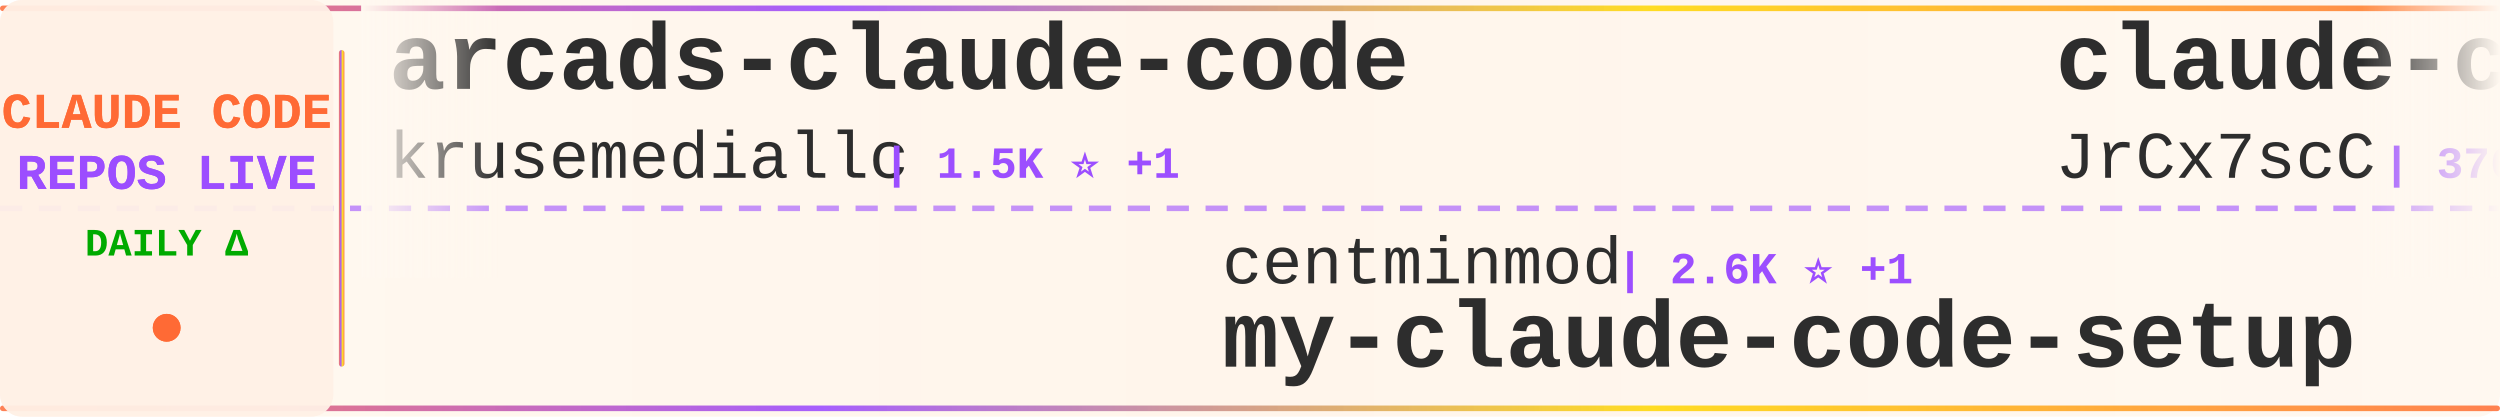
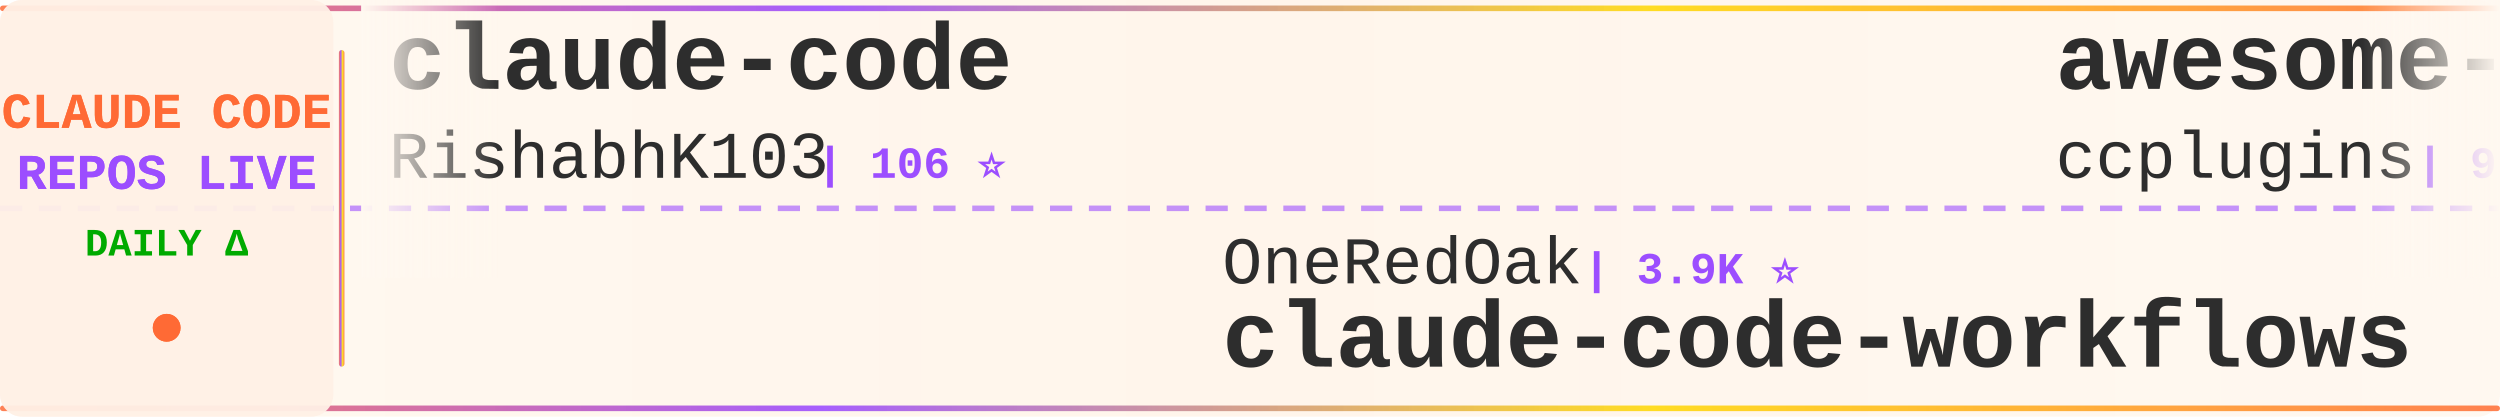
<svg xmlns="http://www.w3.org/2000/svg" width="900" height="150">
  <defs>
    <linearGradient id="tickerBg" x1="0%" y1="0%" x2="100%" y2="0%">
      <stop offset="0%" style="stop-color:#fff8f0;stop-opacity:0.98" />
      <stop offset="50%" style="stop-color:#fff5eb;stop-opacity:1" />
      <stop offset="100%" style="stop-color:#fff8f0;stop-opacity:0.98" />
    </linearGradient>
    <linearGradient id="borderGrad" x1="0%" y1="0%" x2="100%" y2="0%">
      <stop offset="0%" style="stop-color:#FF6B35;stop-opacity:0.85">
        <animate attributeName="stop-opacity" values="0.85;1;0.85" dur="2s" repeatCount="indefinite" />
      </stop>
      <stop offset="33%" style="stop-color:#9C4EFF;stop-opacity:0.9">
        <animate attributeName="stop-opacity" values="0.9;1;0.9" dur="2.2s" repeatCount="indefinite" />
      </stop>
      <stop offset="66%" style="stop-color:#FFD700;stop-opacity:0.85">
        <animate attributeName="stop-opacity" values="0.85;1;0.85" dur="1.8s" repeatCount="indefinite" />
      </stop>
      <stop offset="100%" style="stop-color:#FF6B35;stop-opacity:0.85">
        <animate attributeName="stop-opacity" values="0.85;1;0.85" dur="2s" repeatCount="indefinite" />
      </stop>
    </linearGradient>
    <filter id="textGlow">
      <feGaussianBlur stdDeviation="0.15" result="coloredBlur" />
      <feMerge>
        <feMergeNode in="coloredBlur" />
        <feMergeNode in="SourceGraphic" />
      </feMerge>
    </filter>
    <filter id="metricGlow">
      <feGaussianBlur stdDeviation="0.2" result="coloredBlur" />
      <feMerge>
        <feMergeNode in="coloredBlur" />
        <feMergeNode in="SourceGraphic" />
      </feMerge>
    </filter>
    <linearGradient id="leftFade" x1="0%" y1="0%" x2="100%" y2="0%">
      <stop offset="0%" style="stop-color:#fff8f0;stop-opacity:1" />
      <stop offset="100%" style="stop-color:#fff8f0;stop-opacity:0" />
    </linearGradient>
    <linearGradient id="rightFade" x1="0%" y1="0%" x2="100%" y2="0%">
      <stop offset="0%" style="stop-color:#fff8f0;stop-opacity:0" />
      <stop offset="100%" style="stop-color:#fff8f0;stop-opacity:1" />
    </linearGradient>
  </defs>
  <rect width="900" height="150" fill="url(#tickerBg)" rx="8" />
  <rect x="0" y="2" width="900" height="2" fill="url(#borderGrad)" rx="1" />
  <rect x="0" y="146" width="900" height="2" fill="url(#borderGrad)" rx="1" />
  <line x1="0" y1="75" x2="900" y2="75" stroke="#9C4EFF" stroke-width="2" stroke-dasharray="8 6" opacity="0.6" />
  <rect x="0" y="0" width="120" height="150" fill="#fff0e6" opacity="0.95" rx="8" />
  <text x="60" y="46" font-family="'Courier New', monospace" font-size="18" font-weight="bold" fill="#FF6B35" text-anchor="middle" filter="url(#textGlow)">
    CLAUDE CODE
  </text>
  <text x="60" y="68" font-family="'Courier New', monospace" font-size="18" font-weight="bold" fill="#9C4EFF" text-anchor="middle" filter="url(#textGlow)">
    REPOS LIVE
  </text>
  <text x="60" y="92" font-family="'Courier New', monospace" font-size="14" font-weight="bold" fill="#00aa00" text-anchor="middle">
    DAILY Δ
  </text>
  <circle cx="60" cy="118" r="5" fill="#FF6B35" filter="url(#metricGlow)">
    <animate attributeName="r" values="4;6;4" dur="1.5s" repeatCount="indefinite" />
    <animate attributeName="opacity" values="0.6;1;0.6" dur="1.5s" repeatCount="indefinite" />
  </circle>
  <rect x="122" y="18" width="2" height="114" fill="url(#borderGrad)" rx="1" />
  <clipPath id="tickerClip">
    <rect x="130" y="0" width="770" height="150" />
  </clipPath>
  <g clip-path="url(#tickerClip)">
    <g id="tickerItems">
      <animateTransform attributeName="transform" attributeType="XML" type="translate" from="0 0" to="-3000 0" dur="54s" repeatCount="indefinite" />
      <g transform="translate(0, 0)">
-         <text x="140" y="32" font-family="'Courier New', monospace" font-size="34" font-weight="bold" fill="#2d2d2d">arcads-claude-code</text>
-         <text x="140" y="64" font-family="'Courier New', monospace" font-size="24" font-weight="normal" fill="#2d2d2d" opacity="1.0">krusemediallc</text>
-         <text x="318" y="64" font-family="'Courier New', monospace" font-size="16" font-weight="bold" fill="#9C4EFF"> | 1.5K ⭐ +1</text>
+         <text x="140" y="32" font-family="'Courier New', monospace" font-size="34" font-weight="bold" fill="#2d2d2d">claude-code</text>
+         <text x="140" y="64" font-family="'Courier New', monospace" font-size="24" font-weight="normal" fill="#2d2d2d" opacity="1.0">RishabhK103</text>
+         <text x="294" y="64" font-family="'Courier New', monospace" font-size="16" font-weight="bold" fill="#9C4EFF"> | 106 ⭐</text>
      </g>
      <g transform="translate(300, 0)">
-         <text x="140" y="102" font-family="'Courier New', monospace" font-size="24" font-weight="normal" fill="#2d2d2d" opacity="1.0">centminmod</text>
-         <text x="282" y="102" font-family="'Courier New', monospace" font-size="16" font-weight="bold" fill="#9C4EFF"> | 2.6K ⭐ +1</text>
-         <text x="140" y="132" font-family="'Courier New', monospace" font-size="34" font-weight="bold" fill="#2d2d2d">my-claude-code-setup</text>
+         <text x="140" y="102" font-family="'Courier New', monospace" font-size="24" font-weight="normal" fill="#2d2d2d" opacity="1.0">OneRedOak</text>
+         <text x="270" y="102" font-family="'Courier New', monospace" font-size="16" font-weight="bold" fill="#9C4EFF"> | 3.9K ⭐</text>
+         <text x="140" y="132" font-family="'Courier New', monospace" font-size="34" font-weight="bold" fill="#2d2d2d">claude-code-workflows</text>
      </g>
      <g transform="translate(600, 0)">
-         <text x="140" y="32" font-family="'Courier New', monospace" font-size="34" font-weight="bold" fill="#2d2d2d">claude-code-source</text>
-         <text x="140" y="64" font-family="'Courier New', monospace" font-size="24" font-weight="normal" fill="#2d2d2d" opacity="1.0">JrCx7scC</text>
-         <text x="258" y="64" font-family="'Courier New', monospace" font-size="16" font-weight="bold" fill="#9C4EFF"> | 376 ⭐</text>
+         <text x="140" y="32" font-family="'Courier New', monospace" font-size="34" font-weight="bold" fill="#2d2d2d">awesome-claude-code-plug...</text>
+         <text x="140" y="64" font-family="'Courier New', monospace" font-size="24" font-weight="normal" fill="#2d2d2d" opacity="1.0">ccplugins</text>
+         <text x="270" y="64" font-family="'Courier New', monospace" font-size="16" font-weight="bold" fill="#9C4EFF"> | 954 ⭐</text>
      </g>
      <g transform="translate(900, 0)">
-         <text x="140" y="102" font-family="'Courier New', monospace" font-size="24" font-weight="normal" fill="#2d2d2d" opacity="1.0">1rgs</text>
-         <text x="210" y="102" font-family="'Courier New', monospace" font-size="16" font-weight="bold" fill="#9C4EFF"> | 3.8K ⭐</text>
-         <text x="140" y="132" font-family="'Courier New', monospace" font-size="34" font-weight="bold" fill="#2d2d2d">claude-code-proxy</text>
+         <text x="140" y="102" font-family="'Courier New', monospace" font-size="24" font-weight="normal" fill="#2d2d2d" opacity="1.0">hangsman</text>
+         <text x="258" y="102" font-family="'Courier New', monospace" font-size="16" font-weight="bold" fill="#9C4EFF"> | 796 ⭐</text>
+         <text x="140" y="132" font-family="'Courier New', monospace" font-size="34" font-weight="bold" fill="#2d2d2d">claude-code-source</text>
      </g>
      <g transform="translate(1200, 0)">
-         <text x="140" y="32" font-family="'Courier New', monospace" font-size="34" font-weight="bold" fill="#2d2d2d">claude-code</text>
-         <text x="140" y="64" font-family="'Courier New', monospace" font-size="24" font-weight="normal" fill="#2d2d2d" opacity="1.0">claude-code-best</text>
-         <text x="354" y="64" font-family="'Courier New', monospace" font-size="16" font-weight="bold" fill="#9C4EFF"> | 22.8K ⭐ +2</text>
+         <text x="140" y="32" font-family="'Courier New', monospace" font-size="34" font-weight="bold" fill="#2d2d2d">claude-code-settings</text>
+         <text x="140" y="64" font-family="'Courier New', monospace" font-size="24" font-weight="normal" fill="#2d2d2d" opacity="1.0">feiskyer</text>
+         <text x="258" y="64" font-family="'Courier New', monospace" font-size="16" font-weight="bold" fill="#9C4EFF"> | 1.7K ⭐</text>
      </g>
      <g transform="translate(1500, 0)">
+         <text x="140" y="102" font-family="'Courier New', monospace" font-size="24" font-weight="normal" fill="#2d2d2d" opacity="1.0">codeaashu</text>
+         <text x="270" y="102" font-family="'Courier New', monospace" font-size="16" font-weight="bold" fill="#9C4EFF"> | 3.4K ⭐</text>
+         <text x="140" y="132" font-family="'Courier New', monospace" font-size="34" font-weight="bold" fill="#2d2d2d">claude-code</text>
+       </g>
+       <g transform="translate(1800, 0)">
+         <text x="140" y="32" font-family="'Courier New', monospace" font-size="34" font-weight="bold" fill="#2d2d2d">claude-code</text>
+         <text x="140" y="64" font-family="'Courier New', monospace" font-size="24" font-weight="normal" fill="#2d2d2d" opacity="1.0">anthropics</text>
+         <text x="282" y="64" font-family="'Courier New', monospace" font-size="16" font-weight="bold" fill="#9C4EFF"> | 148.4K ⭐ +71</text>
+       </g>
+       <g transform="translate(2100, 0)">
        <text x="140" y="102" font-family="'Courier New', monospace" font-size="24" font-weight="normal" fill="#2d2d2d" opacity="1.0">luyao618</text>
        <text x="258" y="102" font-family="'Courier New', monospace" font-size="16" font-weight="bold" fill="#9C4EFF"> | 1.7K ⭐</text>
        <text x="140" y="132" font-family="'Courier New', monospace" font-size="34" font-weight="bold" fill="#2d2d2d">Claude-Code-Source-Study</text>
      </g>
-       <g transform="translate(1800, 0)">
-         <text x="140" y="32" font-family="'Courier New', monospace" font-size="34" font-weight="bold" fill="#2d2d2d">claude-code-source</text>
-         <text x="140" y="64" font-family="'Courier New', monospace" font-size="24" font-weight="normal" fill="#2d2d2d" opacity="1.0">hangsman</text>
-         <text x="258" y="64" font-family="'Courier New', monospace" font-size="16" font-weight="bold" fill="#9C4EFF"> | 796 ⭐</text>
-       </g>
-       <g transform="translate(2100, 0)">
-         <text x="140" y="102" font-family="'Courier New', monospace" font-size="24" font-weight="normal" fill="#2d2d2d" opacity="1.0">disler</text>
-         <text x="234" y="102" font-family="'Courier New', monospace" font-size="16" font-weight="bold" fill="#9C4EFF"> | 1.7K ⭐</text>
-         <text x="140" y="132" font-family="'Courier New', monospace" font-size="34" font-weight="bold" fill="#2d2d2d">pi-vs-claude-code</text>
-       </g>
      <g transform="translate(2400, 0)">
-         <text x="140" y="32" font-family="'Courier New', monospace" font-size="34" font-weight="bold" fill="#2d2d2d">learn-claude-code</text>
-         <text x="140" y="64" font-family="'Courier New', monospace" font-size="24" font-weight="normal" fill="#2d2d2d" opacity="1.0">shareAI-lab</text>
-         <text x="294" y="64" font-family="'Courier New', monospace" font-size="16" font-weight="bold" fill="#9C4EFF"> | 77.7K ⭐ +7</text>
+         <text x="140" y="32" font-family="'Courier New', monospace" font-size="34" font-weight="bold" fill="#2d2d2d">skills</text>
+         <text x="140" y="64" font-family="'Courier New', monospace" font-size="24" font-weight="normal" fill="#2d2d2d" opacity="1.0">anthropics</text>
+         <text x="282" y="64" font-family="'Courier New', monospace" font-size="16" font-weight="bold" fill="#9C4EFF"> | 178.8K ⭐ +178.8K</text>
      </g>
      <g transform="translate(2700, 0)">
-         <text x="140" y="102" font-family="'Courier New', monospace" font-size="24" font-weight="normal" fill="#2d2d2d" opacity="1.0">anthropics</text>
-         <text x="282" y="102" font-family="'Courier New', monospace" font-size="16" font-weight="bold" fill="#9C4EFF"> | 9.2K ⭐ +2</text>
-         <text x="140" y="132" font-family="'Courier New', monospace" font-size="34" font-weight="bold" fill="#2d2d2d">claude-code-action</text>
+         <text x="140" y="102" font-family="'Courier New', monospace" font-size="24" font-weight="normal" fill="#2d2d2d" opacity="1.0">FlorianBruniaux</text>
+         <text x="342" y="102" font-family="'Courier New', monospace" font-size="16" font-weight="bold" fill="#9C4EFF"> | 6.1K ⭐ +4</text>
+         <text x="140" y="132" font-family="'Courier New', monospace" font-size="34" font-weight="bold" fill="#2d2d2d">claude-code-ultimate-gui...</text>
      </g>
      <g transform="translate(3000, 0)">
-         <text x="140" y="32" font-family="'Courier New', monospace" font-size="34" font-weight="bold" fill="#2d2d2d">arcads-claude-code</text>
-         <text x="140" y="64" font-family="'Courier New', monospace" font-size="24" font-weight="normal" fill="#2d2d2d" opacity="1.0">krusemediallc</text>
-         <text x="318" y="64" font-family="'Courier New', monospace" font-size="16" font-weight="bold" fill="#9C4EFF"> | 1.5K ⭐ +1</text>
+         <text x="140" y="32" font-family="'Courier New', monospace" font-size="34" font-weight="bold" fill="#2d2d2d">claude-code</text>
+         <text x="140" y="64" font-family="'Courier New', monospace" font-size="24" font-weight="normal" fill="#2d2d2d" opacity="1.0">RishabhK103</text>
+         <text x="294" y="64" font-family="'Courier New', monospace" font-size="16" font-weight="bold" fill="#9C4EFF"> | 106 ⭐</text>
      </g>
      <g transform="translate(3300, 0)">
-         <text x="140" y="102" font-family="'Courier New', monospace" font-size="24" font-weight="normal" fill="#2d2d2d" opacity="1.0">centminmod</text>
-         <text x="282" y="102" font-family="'Courier New', monospace" font-size="16" font-weight="bold" fill="#9C4EFF"> | 2.6K ⭐ +1</text>
-         <text x="140" y="132" font-family="'Courier New', monospace" font-size="34" font-weight="bold" fill="#2d2d2d">my-claude-code-setup</text>
+         <text x="140" y="102" font-family="'Courier New', monospace" font-size="24" font-weight="normal" fill="#2d2d2d" opacity="1.0">OneRedOak</text>
+         <text x="270" y="102" font-family="'Courier New', monospace" font-size="16" font-weight="bold" fill="#9C4EFF"> | 3.9K ⭐</text>
+         <text x="140" y="132" font-family="'Courier New', monospace" font-size="34" font-weight="bold" fill="#2d2d2d">claude-code-workflows</text>
      </g>
      <g transform="translate(3600, 0)">
-         <text x="140" y="32" font-family="'Courier New', monospace" font-size="34" font-weight="bold" fill="#2d2d2d">claude-code-source</text>
-         <text x="140" y="64" font-family="'Courier New', monospace" font-size="24" font-weight="normal" fill="#2d2d2d" opacity="1.0">JrCx7scC</text>
-         <text x="258" y="64" font-family="'Courier New', monospace" font-size="16" font-weight="bold" fill="#9C4EFF"> | 376 ⭐</text>
+         <text x="140" y="32" font-family="'Courier New', monospace" font-size="34" font-weight="bold" fill="#2d2d2d">awesome-claude-code-plug...</text>
+         <text x="140" y="64" font-family="'Courier New', monospace" font-size="24" font-weight="normal" fill="#2d2d2d" opacity="1.0">ccplugins</text>
+         <text x="270" y="64" font-family="'Courier New', monospace" font-size="16" font-weight="bold" fill="#9C4EFF"> | 954 ⭐</text>
      </g>
      <g transform="translate(3900, 0)">
-         <text x="140" y="102" font-family="'Courier New', monospace" font-size="24" font-weight="normal" fill="#2d2d2d" opacity="1.0">1rgs</text>
-         <text x="210" y="102" font-family="'Courier New', monospace" font-size="16" font-weight="bold" fill="#9C4EFF"> | 3.8K ⭐</text>
-         <text x="140" y="132" font-family="'Courier New', monospace" font-size="34" font-weight="bold" fill="#2d2d2d">claude-code-proxy</text>
+         <text x="140" y="102" font-family="'Courier New', monospace" font-size="24" font-weight="normal" fill="#2d2d2d" opacity="1.0">hangsman</text>
+         <text x="258" y="102" font-family="'Courier New', monospace" font-size="16" font-weight="bold" fill="#9C4EFF"> | 796 ⭐</text>
+         <text x="140" y="132" font-family="'Courier New', monospace" font-size="34" font-weight="bold" fill="#2d2d2d">claude-code-source</text>
      </g>
    </g>
  </g>
  <rect x="130" y="0" width="50" height="100" fill="url(#leftFade)" />
  <rect x="850" y="0" width="50" height="100" fill="url(#rightFade)" />
</svg>
